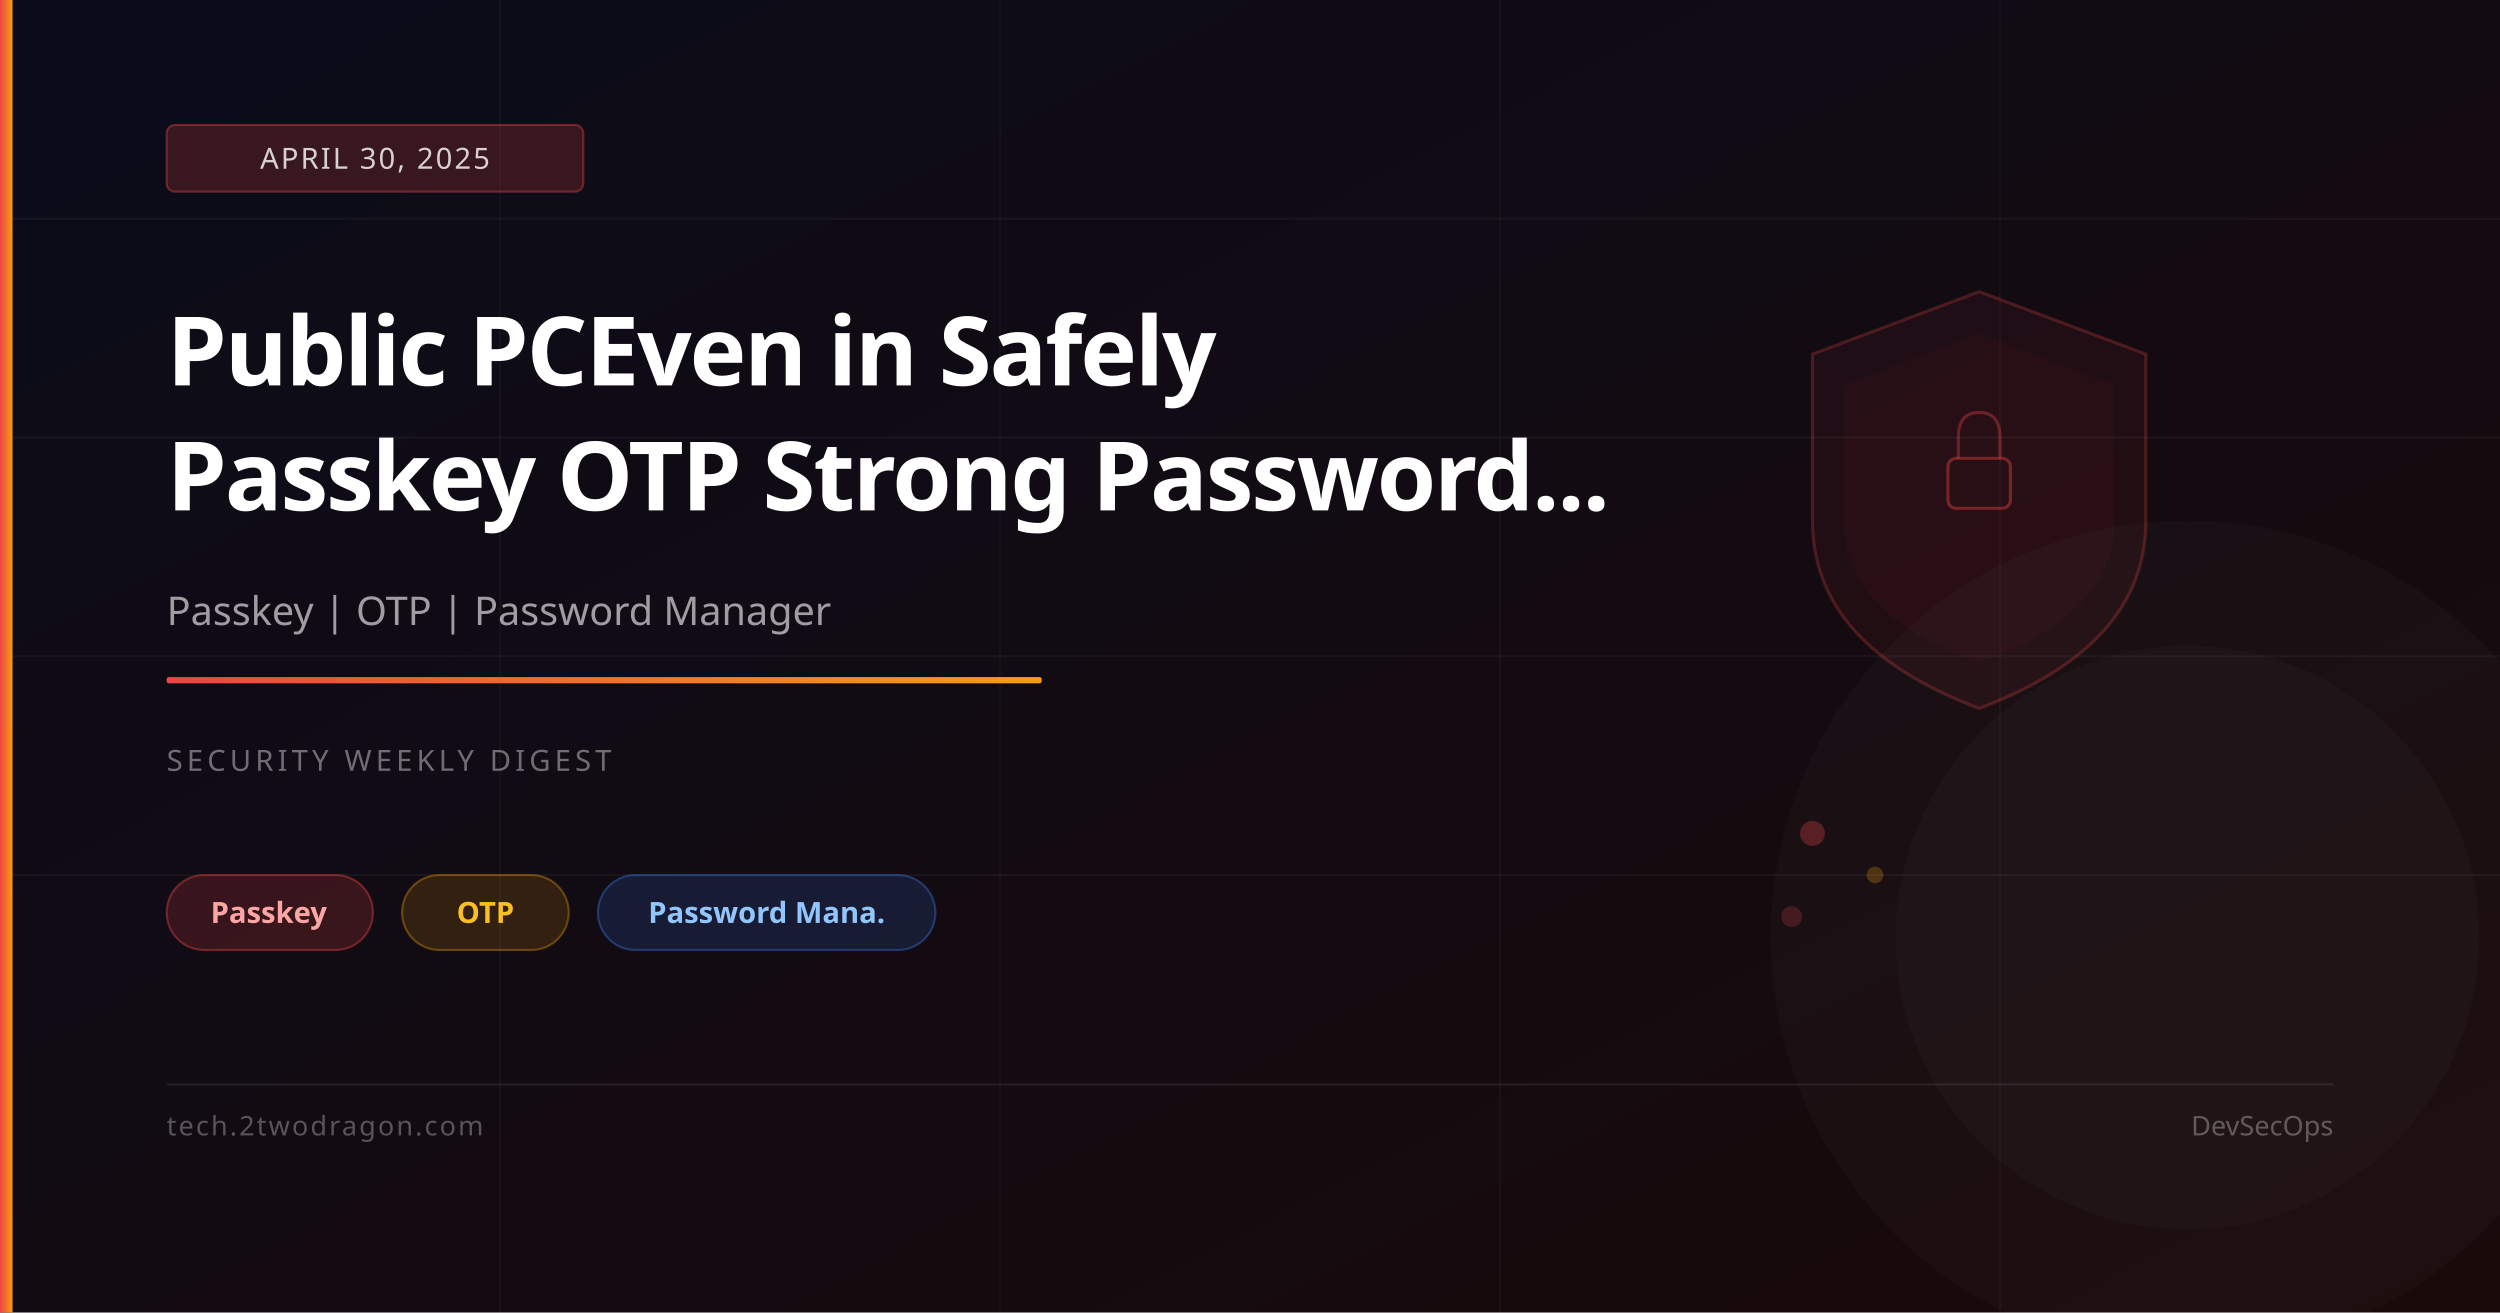
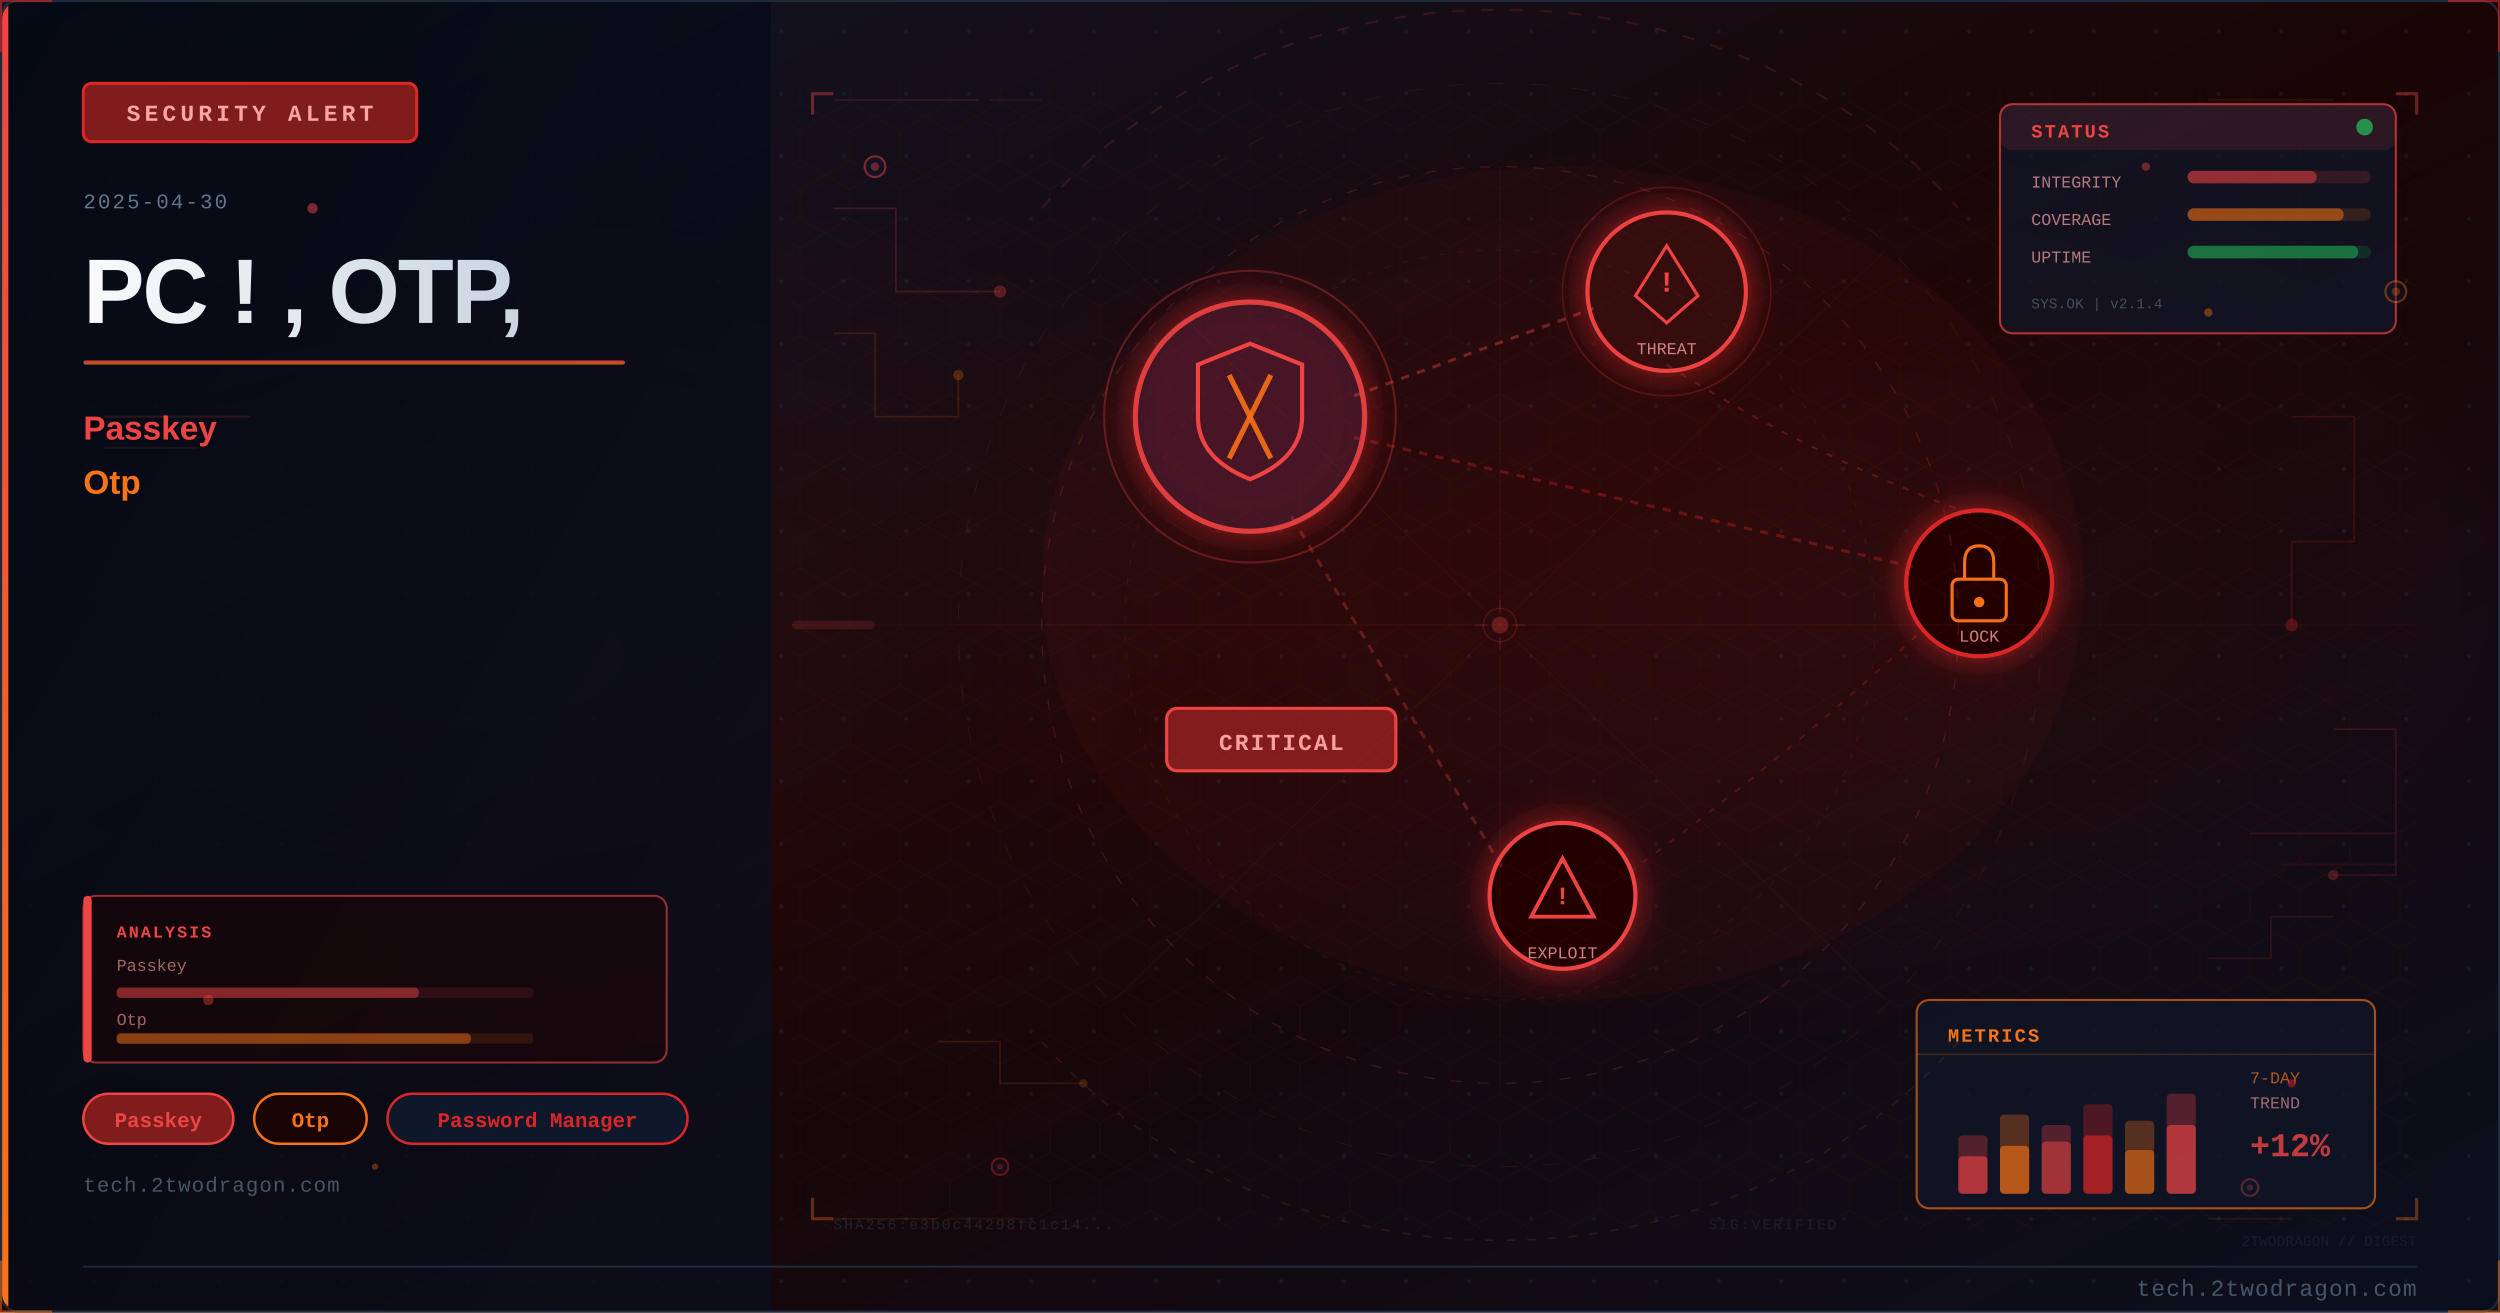
<svg xmlns="http://www.w3.org/2000/svg" viewBox="0 0 1200 630" width="1200" height="630">
  <defs>
-     <linearGradient id="bg" x1="0%" y1="0%" x2="100%" y2="100%">
-       <stop offset="0%" stop-color="#0a0c1a" />
-       <stop offset="100%" stop-color="#1a0a0a" />
-     </linearGradient>
-     <linearGradient id="accent" x1="0%" y1="0%" x2="100%" y2="0%">
-       <stop offset="0%" stop-color="#ef4444" />
-       <stop offset="100%" stop-color="#f59e0b" />
-     </linearGradient>
+     <linearGradient id="u2a96c3bg" x1="0%" y1="0%" x2="100%" y2="100%">
+       <stop offset="0%" style="stop-color:#0f172a" />
+       <stop offset="50%" style="stop-color:#1a0505" />
+       <stop offset="100%" style="stop-color:#0a0f1e" />
+     </linearGradient>
+     <linearGradient id="u2a96c3accent" x1="0%" y1="0%" x2="0%" y2="100%">
+       <stop offset="0%" style="stop-color:#ef4444" />
+       <stop offset="100%" style="stop-color:#f97316" />
+     </linearGradient>
+     <linearGradient id="u2a96c3title" x1="0%" y1="0%" x2="100%" y2="0%">
+       <stop offset="0%" style="stop-color:#f8fafc" />
+       <stop offset="100%" style="stop-color:#cbd5e1" />
+     </linearGradient>
+     <linearGradient id="u2a96c3panel" x1="0%" y1="0%" x2="100%" y2="100%">
+       <stop offset="0%" style="stop-color:#020810;stop-opacity:0.85" />
+       <stop offset="100%" style="stop-color:#0a0f1e;stop-opacity:0.75" />
+     </linearGradient>
+     <radialGradient id="u2a96c3ambientL" cx="20%" cy="50%" r="40%">
+       <stop offset="0%" style="stop-color:#ef4444;stop-opacity:0.06" />
+       <stop offset="100%" style="stop-color:#ef4444;stop-opacity:0" />
+     </radialGradient>
+     <radialGradient id="u2a96c3ambientR" cx="70%" cy="45%" r="35%">
+       <stop offset="0%" style="stop-color:#dc2626;stop-opacity:0.08" />
+       <stop offset="100%" style="stop-color:#dc2626;stop-opacity:0" />
+     </radialGradient>
+     <filter id="u2a96c3glow" x="-100%" y="-100%" width="300%" height="300%">
+       <feDropShadow dx="0" dy="0" stdDeviation="8" flood-color="#dc2626" flood-opacity="0.7" />
+     </filter>
+     <filter id="u2a96c3blur" x="-50%" y="-50%" width="200%" height="200%">
+       <feGaussianBlur stdDeviation="12" />
+     </filter>
+     <filter id="u2a96c3textglow" x="-20%" y="-20%" width="140%" height="140%">
+       <feDropShadow dx="0" dy="0" stdDeviation="4" flood-color="#ef4444" flood-opacity="0.5" />
+     </filter>
+     <pattern id="u2a96c3dots" x="0" y="0" width="30" height="30" patternUnits="userSpaceOnUse">
+       <circle cx="15" cy="15" r="1" fill="#1e293b" opacity="0.7" />
+     </pattern>
+     <clipPath id="u2a96c3clip">
+       <rect x="1" y="1" width="1198" height="628" rx="8" ry="8" />
+     </clipPath>
+     <style>
+       @keyframes u2a96c3pulse { 0%,100%{opacity:0.4} 50%{opacity:1} }
+       @keyframes u2a96c3glimmer { 0%{opacity:0.3} 50%{opacity:0.7} 100%{opacity:0.3} }
+       @keyframes u2a96c3dash { to{stroke-dashoffset:-20} }
+     </style>
  </defs>
-   <rect width="1200" height="630" fill="url(#bg)" />
-   <line x1="0" y1="105" x2="1200" y2="105" stroke="rgba(255,255,255,0.04)" stroke-width="1" />
-   <line x1="0" y1="210" x2="1200" y2="210" stroke="rgba(255,255,255,0.04)" stroke-width="1" />
-   <line x1="0" y1="315" x2="1200" y2="315" stroke="rgba(255,255,255,0.04)" stroke-width="1" />
-   <line x1="0" y1="420" x2="1200" y2="420" stroke="rgba(255,255,255,0.04)" stroke-width="1" />
-   <line x1="240" y1="0" x2="240" y2="630" stroke="rgba(255,255,255,0.03)" stroke-width="1" />
-   <line x1="480" y1="0" x2="480" y2="630" stroke="rgba(255,255,255,0.03)" stroke-width="1" />
-   <line x1="720" y1="0" x2="720" y2="630" stroke="rgba(255,255,255,0.03)" stroke-width="1" />
-   <line x1="960" y1="0" x2="960" y2="630" stroke="rgba(255,255,255,0.03)" stroke-width="1" />
-   <path d="M950,140 L1030,170 L1030,250 Q1030,310 950,340 Q870,310 870,250 L870,170 Z" fill="rgba(239,68,68,0.06)" stroke="rgba(239,68,68,0.25)" stroke-width="1.5" />
-   <path d="M950,160 L1015,185 L1015,250 Q1015,295 950,318 Q885,295 885,250 L885,185 Z" fill="rgba(239,68,68,0.04)" />
-   <rect x="935" y="220" width="30" height="24" rx="4" fill="none" stroke="rgba(239,68,68,0.4)" stroke-width="1.5" />
-   <path d="M940,220 L940,210 Q940,198 950,198 Q960,198 960,210 L960,220" fill="none" stroke="rgba(239,68,68,0.35)" stroke-width="1.5" />
-   <circle cx="870" cy="400" r="6" fill="rgba(239,68,68,0.3)" />
-   <circle cx="900" cy="420" r="4" fill="rgba(245,158,11,0.25)" />
-   <circle cx="860" cy="440" r="5" fill="rgba(239,68,68,0.2)" />
-   <circle cx="1050" cy="450" r="200" fill="rgba(255,255,255,0.02)" />
-   <circle cx="1050" cy="450" r="140" fill="rgba(255,255,255,0.02)" />
-   <rect x="0" y="0" width="6" height="630" fill="url(#accent)" />
-   <rect x="80" y="60" width="200" height="32" rx="4" fill="rgba(239,68,68,0.2)" stroke="rgba(239,68,68,0.4)" stroke-width="1" />
-   <text x="180" y="81" font-family="system-ui,sans-serif" font-size="14" fill="rgba(255,255,255,0.8)" text-anchor="middle" letter-spacing="1">APRIL 30, 2025</text>
-   <text x="80" y="185" font-family="system-ui,sans-serif" font-size="46" font-weight="700" fill="white" letter-spacing="-1">Public PCEven in Safely</text>
-   <text x="80" y="245" font-family="system-ui,sans-serif" font-size="46" font-weight="700" fill="white" letter-spacing="-1">Passkey OTP Strong Password...</text>
-   <text x="80" y="300" font-family="system-ui,sans-serif" font-size="19" fill="rgba(255,255,255,0.6)">Passkey | OTP | Password Manager</text>
-   <rect x="80" y="325" width="420" height="3" rx="1" fill="url(#accent)" />
-   <text x="80" y="370" font-family="system-ui,sans-serif" font-size="14" fill="rgba(255,255,255,0.4)" letter-spacing="2">SECURITY WEEKLY DIGEST</text>
-   <rect x="80" y="420" width="99" height="36" rx="18" fill="rgba(239,68,68,0.18)" stroke="rgba(239,68,68,0.4)" stroke-width="1" />
-   <text x="129" y="443" font-family="system-ui,sans-serif" font-size="14" fill="#fca5a5" text-anchor="middle" font-weight="600">Passkey</text>
-   <rect x="193" y="420" width="80" height="36" rx="18" fill="rgba(245,158,11,0.15)" stroke="rgba(245,158,11,0.35)" stroke-width="1" />
-   <text x="233" y="443" font-family="system-ui,sans-serif" font-size="14" fill="#fbbf24" text-anchor="middle" font-weight="600">OTP</text>
-   <rect x="287" y="420" width="162" height="36" rx="18" fill="rgba(59,130,246,0.15)" stroke="rgba(59,130,246,0.35)" stroke-width="1" />
-   <text x="368" y="443" font-family="system-ui,sans-serif" font-size="14" fill="#93c5fd" text-anchor="middle" font-weight="600">Password Mana.</text>
-   <rect x="80" y="520" width="1040" height="1" fill="rgba(255,255,255,0.08)" />
-   <text x="80" y="545" font-family="system-ui,sans-serif" font-size="13" fill="rgba(255,255,255,0.3)" letter-spacing="1">tech.2twodragon.com</text>
-   <text x="1120" y="545" font-family="system-ui,sans-serif" font-size="13" fill="rgba(255,255,255,0.3)" text-anchor="end">DevSecOps</text>
+   <rect width="1200" height="630" fill="url(#u2a96c3bg)" />
+   <g clip-path="url(#u2a96c3clip)">
+     <rect width="1200" height="630" fill="url(#u2a96c3dots)" opacity="0.6" />
+     <rect width="1200" height="630" fill="url(#u2a96c3ambientL)" />
+     <rect width="1200" height="630" fill="url(#u2a96c3ambientR)" />
+     <rect x="0" y="0" width="370" height="630" fill="url(#u2a96c3panel)" />
+     <rect x="0" y="0" width="4" height="630" fill="url(#u2a96c3accent)" />
+     <rect x="40" y="40" width="160" height="28" rx="4" fill="#7f1d1d" stroke="#dc2626" stroke-width="1.5" />
+     <text x="120" y="58" font-family="Courier New, monospace" font-size="11" fill="#fca5a5" text-anchor="middle" letter-spacing="2" font-weight="bold">SECURITY ALERT</text>
+     <text x="40" y="100" font-family="Courier New, monospace" font-size="10" fill="#64748b" letter-spacing="1">2025-04-30</text>
+     <text x="40" y="155" font-family="Segoe UI, Arial, sans-serif" font-size="44" fill="url(#u2a96c3title)" font-weight="700" letter-spacing="-1">PC ! , OTP,</text>
+     <rect x="40" y="173" width="260" height="2" rx="1" fill="url(#u2a96c3accent)" opacity="0.8" />
+     <text x="40" y="211" font-family="Segoe UI, Arial, sans-serif" font-size="16" fill="#ef4444" font-weight="600">Passkey</text>
+     <text x="40" y="237" font-family="Segoe UI, Arial, sans-serif" font-size="16" fill="#f97316" font-weight="600">Otp</text>
+     <rect x="40" y="525" width="72" height="24" rx="12" fill="#7f1d1d" stroke="#ef4444" stroke-width="1.2" />
+     <text x="76" y="541" font-family="Courier New, monospace" font-size="10" fill="#ef4444" text-anchor="middle" font-weight="bold">Passkey</text>
+     <rect x="122" y="525" width="54" height="24" rx="12" fill="#1a0505" stroke="#f97316" stroke-width="1.2" />
+     <text x="149" y="541" font-family="Courier New, monospace" font-size="10" fill="#f97316" text-anchor="middle" font-weight="bold">Otp</text>
+     <rect x="186" y="525" width="144" height="24" rx="12" fill="#0f172a" stroke="#dc2626" stroke-width="1.2" />
+     <text x="258" y="541" font-family="Courier New, monospace" font-size="10" fill="#dc2626" text-anchor="middle" font-weight="bold">Password Manager</text>
+     <text x="40" y="572" font-family="Courier New, monospace" font-size="10" fill="#475569" letter-spacing="0.5">tech.2twodragon.com</text>
+     <g filter="url(#u2a96c3glow)">
+       <circle cx="600" cy="200" r="55" fill="#0f172a" stroke="#ef4444" stroke-width="2.5" opacity="0.9" />
+       <circle cx="600" cy="200" r="55" fill="#dc2626" opacity="0.08" />
+     </g>
+     <path d="M600 165 L625 175 L625 200 Q625 220 600 230 Q575 220 575 200 L575 175 Z" fill="none" stroke="#ef4444" stroke-width="2" />
+     <line x1="590" y1="180" x2="610" y2="220" stroke="#f97316" stroke-width="2.5" opacity="0.9" />
+     <line x1="610" y1="180" x2="590" y2="220" stroke="#f97316" stroke-width="2.5" opacity="0.9" />
+     <g filter="url(#u2a96c3glow)">
+       <circle cx="800" cy="140" r="38" fill="#1a0505" stroke="#ef4444" stroke-width="2" />
+       <circle cx="800" cy="140" r="38" fill="#dc2626" opacity="0.1" />
+     </g>
+     <polygon points="800,118 815,142 808,148 800,155 792,148 785,142" fill="none" stroke="#ef4444" stroke-width="1.5" />
+     <text x="800" y="140" font-family="Courier New, monospace" font-size="14" fill="#ef4444" text-anchor="middle" font-weight="bold">!</text>
+     <text x="800" y="170" font-family="Courier New, monospace" font-size="8" fill="#fca5a5" text-anchor="middle" opacity="0.8">THREAT</text>
+     <g filter="url(#u2a96c3glow)">
+       <circle cx="950" cy="280" r="35" fill="#1a0505" stroke="#dc2626" stroke-width="2" />
+     </g>
+     <rect x="937" y="278" width="26" height="20" rx="3" fill="none" stroke="#f97316" stroke-width="1.5" />
+     <path d="M943 278 L943 270 Q943 262 950 262 Q957 262 957 270 L957 278" fill="none" stroke="#f97316" stroke-width="1.5" />
+     <circle cx="950" cy="289" r="2.5" fill="#f97316" />
+     <text x="950" y="308" font-family="Courier New, monospace" font-size="8" fill="#fca5a5" text-anchor="middle" opacity="0.8">LOCK</text>
+     <g filter="url(#u2a96c3glow)">
+       <circle cx="750" cy="430" r="35" fill="#1a0505" stroke="#ef4444" stroke-width="2" />
+     </g>
+     <polygon points="750,412 765,440 735,440" fill="none" stroke="#ef4444" stroke-width="1.8" />
+     <text x="750" y="434" font-family="Courier New, monospace" font-size="12" fill="#ef4444" text-anchor="middle" font-weight="bold">!</text>
+     <text x="750" y="460" font-family="Courier New, monospace" font-size="8" fill="#fca5a5" text-anchor="middle" opacity="0.8">EXPLOIT</text>
+     <line x1="650" y1="190" x2="765" y2="148" stroke="#ef4444" stroke-width="1.5" opacity="0.4" stroke-dasharray="4 4" style="animation: u2a96c3dash 2s linear infinite" />
+     <line x1="650" y1="210" x2="918" y2="272" stroke="#dc2626" stroke-width="1.5" opacity="0.35" stroke-dasharray="4 4" />
+     <line x1="620" y1="248" x2="722" y2="418" stroke="#ef4444" stroke-width="1.5" opacity="0.3" stroke-dasharray="4 4" />
+     <path d="M 800 175 Q 870 220 950 248" fill="none" stroke="#ef4444" stroke-width="1" opacity="0.25" stroke-dasharray="3 5" />
+     <path d="M 920 305 Q 850 370 780 420" fill="none" stroke="#dc2626" stroke-width="1" opacity="0.25" stroke-dasharray="3 5" />
+     <rect x="560" y="340" width="110" height="30" rx="5" fill="#7f1d1d" stroke="#ef4444" stroke-width="1.5" />
+     <text x="615" y="360" font-family="Courier New, monospace" font-size="11" fill="#fca5a5" text-anchor="middle" font-weight="bold" letter-spacing="1">CRITICAL</text>
+     <circle cx="600" cy="200" r="70" fill="none" stroke="#ef4444" stroke-width="1" opacity="0.3" style="animation: u2a96c3pulse 3s ease-in-out infinite" />
+     <circle cx="800" cy="140" r="50" fill="none" stroke="#ef4444" stroke-width="0.8" opacity="0.2" style="animation: u2a96c3pulse 4s ease-in-out infinite" />
+     <ellipse cx="750" cy="280" rx="250" ry="200" fill="#dc2626" opacity="0.04" />
+     <defs>
+       <pattern id="u2a96c3hex" x="0" y="0" width="24" height="28" patternUnits="userSpaceOnUse">
+         <polygon points="12,0 24,7 24,21 12,28 0,21 0,7" fill="none" stroke="#ef4444" stroke-width="0.4" opacity="0.15" />
+       </pattern>
+     </defs>
+     <rect x="380" y="40" width="780" height="550" fill="url(#u2a96c3hex)" opacity="0.35" />
+     <circle cx="720" cy="300" r="220" fill="none" stroke="#ef4444" stroke-width="0.6" stroke-dasharray="5 8" opacity="0.2" />
+     <circle cx="720" cy="300" r="180" fill="none" stroke="#dc2626" stroke-width="0.5" stroke-dasharray="3 6" opacity="0.15" />
+     <circle cx="720" cy="300" r="260" fill="none" stroke="#f97316" stroke-width="0.4" stroke-dasharray="8 12" opacity="0.1" />
+     <line x1="720" y1="80" x2="720" y2="520" stroke="#ef4444" stroke-width="0.3" opacity="0.1" />
+     <line x1="460" y1="300" x2="980" y2="300" stroke="#ef4444" stroke-width="0.3" opacity="0.1" />
+     <line x1="535" y1="120" x2="905" y2="480" stroke="#f97316" stroke-width="0.3" opacity="0.08" />
+     <line x1="905" y1="120" x2="535" y2="480" stroke="#f97316" stroke-width="0.3" opacity="0.08" />
+     <rect x="960" y="50" width="190" height="110" rx="6" fill="#0f172a" stroke="#ef4444" stroke-width="1" opacity="0.7" />
+     <rect x="960" y="50" width="190" height="22" rx="6" fill="#ef4444" opacity="0.12" />
+     <text x="975" y="66" font-family="Courier New, monospace" font-size="9" fill="#ef4444" font-weight="bold" letter-spacing="1">STATUS</text>
+     <circle cx="1135" cy="61" r="4" fill="#22c55e" opacity="0.7" style="animation: u2a96c3pulse 2s ease-in-out infinite" />
+     <text x="975" y="90" font-family="Courier New, monospace" font-size="8" fill="#fca5a5" opacity="0.7">INTEGRITY</text>
+     <rect x="1050" y="82" width="88" height="6" rx="3" fill="#ef4444" opacity="0.15" />
+     <rect x="1050" y="82" width="62" height="6" rx="3" fill="#ef4444" opacity="0.5" />
+     <text x="975" y="108" font-family="Courier New, monospace" font-size="8" fill="#fca5a5" opacity="0.7">COVERAGE</text>
+     <rect x="1050" y="100" width="88" height="6" rx="3" fill="#f97316" opacity="0.15" />
+     <rect x="1050" y="100" width="75" height="6" rx="3" fill="#f97316" opacity="0.5" />
+     <text x="975" y="126" font-family="Courier New, monospace" font-size="8" fill="#fca5a5" opacity="0.7">UPTIME</text>
+     <rect x="1050" y="118" width="88" height="6" rx="3" fill="#22c55e" opacity="0.15" />
+     <rect x="1050" y="118" width="82" height="6" rx="3" fill="#22c55e" opacity="0.45" />
+     <text x="975" y="148" font-family="Courier New, monospace" font-size="7" fill="#64748b" opacity="0.6">SYS.OK | v2.1.4</text>
+     <rect x="920" y="480" width="220" height="100" rx="6" fill="#0f172a" stroke="#f97316" stroke-width="1" opacity="0.65" />
+     <text x="935" y="500" font-family="Courier New, monospace" font-size="9" fill="#f97316" font-weight="bold" letter-spacing="1">METRICS</text>
+     <line x1="920" y1="506" x2="1140" y2="506" stroke="#f97316" stroke-width="0.5" opacity="0.3" />
+     <rect x="940" y="545" width="14" height="28" rx="2" fill="#ef4444" opacity="0.3" />
+     <rect x="940" y="555" width="14" height="18" rx="2" fill="#ef4444" opacity="0.6" />
+     <rect x="960" y="535" width="14" height="38" rx="2" fill="#f97316" opacity="0.3" />
+     <rect x="960" y="550" width="14" height="23" rx="2" fill="#f97316" opacity="0.6" />
+     <rect x="980" y="540" width="14" height="33" rx="2" fill="#ef4444" opacity="0.3" />
+     <rect x="980" y="548" width="14" height="25" rx="2" fill="#ef4444" opacity="0.5" />
+     <rect x="1000" y="530" width="14" height="43" rx="2" fill="#dc2626" opacity="0.3" />
+     <rect x="1000" y="545" width="14" height="28" rx="2" fill="#dc2626" opacity="0.6" />
+     <rect x="1020" y="538" width="14" height="35" rx="2" fill="#f97316" opacity="0.3" />
+     <rect x="1020" y="552" width="14" height="21" rx="2" fill="#f97316" opacity="0.5" />
+     <rect x="1040" y="525" width="14" height="48" rx="2" fill="#ef4444" opacity="0.3" />
+     <rect x="1040" y="540" width="14" height="33" rx="2" fill="#ef4444" opacity="0.6" style="animation: u2a96c3glimmer 3s ease-in-out infinite" />
+     <text x="1080" y="520" font-family="Courier New, monospace" font-size="8" fill="#f97316" opacity="0.7">7-DAY</text>
+     <text x="1080" y="532" font-family="Courier New, monospace" font-size="8" fill="#fca5a5" opacity="0.6">TREND</text>
+     <text x="1080" y="555" font-family="Courier New, monospace" font-size="16" fill="#ef4444" font-weight="bold" opacity="0.8">+12%</text>
+     <polyline points="400,100 430,100 430,140 480,140" fill="none" stroke="#ef4444" stroke-width="0.8" opacity="0.2" />
+     <circle cx="480" cy="140" r="3" fill="#ef4444" opacity="0.3" />
+     <polyline points="400,160 420,160 420,200 460,200 460,180" fill="none" stroke="#f97316" stroke-width="0.8" opacity="0.15" />
+     <circle cx="460" cy="180" r="2.5" fill="#f97316" opacity="0.25" />
+     <polyline points="1100,200 1130,200 1130,260 1100,260 1100,300" fill="none" stroke="#dc2626" stroke-width="0.8" opacity="0.18" />
+     <circle cx="1100" cy="300" r="3" fill="#dc2626" opacity="0.3" />
+     <polyline points="1120,350 1150,350 1150,420 1120,420" fill="none" stroke="#ef4444" stroke-width="0.8" opacity="0.15" />
+     <circle cx="1120" cy="420" r="2.5" fill="#ef4444" opacity="0.25" />
+     <polyline points="450,500 480,500 480,520 520,520" fill="none" stroke="#f97316" stroke-width="0.7" opacity="0.15" />
+     <circle cx="520" cy="520" r="2" fill="#f97316" opacity="0.2" />
+     <polyline points="1060,460 1090,460 1090,440 1120,440" fill="none" stroke="#ef4444" stroke-width="0.7" opacity="0.15" />
+     <rect x="40" y="430" width="280" height="80" rx="6" fill="#1a0505" stroke="#ef4444" stroke-width="1" opacity="0.6" />
+     <rect x="40" y="430" width="4" height="80" rx="2" fill="#ef4444" />
+     <text x="56" y="450" font-family="Courier New, monospace" font-size="8" fill="#ef4444" font-weight="bold" letter-spacing="1">ANALYSIS</text>
+     <text x="56" y="466" font-family="Courier New, monospace" font-size="8" fill="#fca5a5" opacity="0.6">Passkey</text>
+     <rect x="56" y="474" width="200" height="5" rx="2" fill="#ef4444" opacity="0.12" />
+     <rect x="56" y="474" width="145" height="5" rx="2" fill="#ef4444" opacity="0.45" />
+     <text x="56" y="492" font-family="Courier New, monospace" font-size="8" fill="#fca5a5" opacity="0.6">Otp</text>
+     <rect x="56" y="496" width="200" height="5" rx="2" fill="#f97316" opacity="0.12" />
+     <rect x="56" y="496" width="170" height="5" rx="2" fill="#f97316" opacity="0.45" />
+     <circle cx="420" cy="80" r="5" fill="#0f172a" stroke="#ef4444" stroke-width="1" opacity="0.5" />
+     <circle cx="420" cy="80" r="2" fill="#ef4444" opacity="0.4" />
+     <circle cx="1150" cy="140" r="5" fill="#0f172a" stroke="#f97316" stroke-width="1" opacity="0.4" />
+     <circle cx="1150" cy="140" r="2" fill="#f97316" opacity="0.3" />
+     <circle cx="480" cy="560" r="4" fill="#0f172a" stroke="#dc2626" stroke-width="1" opacity="0.4" />
+     <circle cx="480" cy="560" r="1.5" fill="#dc2626" opacity="0.3" />
+     <circle cx="1080" cy="570" r="4" fill="#0f172a" stroke="#ef4444" stroke-width="1" opacity="0.35" />
+     <circle cx="1080" cy="570" r="1.5" fill="#ef4444" opacity="0.25" />
+     <text x="400" y="590" font-family="Courier New, monospace" font-size="7" fill="#334155" opacity="0.4" letter-spacing="1">SHA256:e3b0c44298fc1c14...</text>
+     <text x="820" y="590" font-family="Courier New, monospace" font-size="7" fill="#334155" opacity="0.3" letter-spacing="1">SIG:VERIFIED</text>
+     <line x1="380" y1="300" x2="1160" y2="300" stroke="#ef4444" stroke-width="0.5" opacity="0.06" />
+     <rect x="380" y="298" width="40" height="4" rx="2" fill="#ef4444" opacity="0.15">
+       <animate attributeName="x" values="380;1120;380" dur="8s" repeatCount="indefinite" />
+       <animate attributeName="opacity" values="0.15;0.3;0.15" dur="8s" repeatCount="indefinite" />
+     </rect>
+     <path d="M 500 100 A 280 250 0 0 1 940 100" fill="none" stroke="#ef4444" stroke-width="1" stroke-dasharray="6 8" opacity="0.15" style="animation: u2a96c3dash 4s linear infinite" />
+     <path d="M 940 500 A 280 250 0 0 1 500 500" fill="none" stroke="#f97316" stroke-width="0.8" stroke-dasharray="4 6" opacity="0.12" style="animation: u2a96c3dash 5s linear infinite" />
+     <polyline points="390,55 390,45 400,45" fill="none" stroke="#ef4444" stroke-width="1.5" opacity="0.4" />
+     <polyline points="1150,45 1160,45 1160,55" fill="none" stroke="#ef4444" stroke-width="1.5" opacity="0.4" />
+     <polyline points="390,575 390,585 400,585" fill="none" stroke="#f97316" stroke-width="1.5" opacity="0.35" />
+     <polyline points="1150,585 1160,585 1160,575" fill="none" stroke="#f97316" stroke-width="1.5" opacity="0.35" />
+     <circle cx="720" cy="300" r="8" fill="none" stroke="#ef4444" stroke-width="0.6" opacity="0.2" />
+     <line x1="720" y1="288" x2="720" y2="294" stroke="#ef4444" stroke-width="0.6" opacity="0.2" />
+     <line x1="720" y1="306" x2="720" y2="312" stroke="#ef4444" stroke-width="0.6" opacity="0.2" />
+     <line x1="708" y1="300" x2="714" y2="300" stroke="#ef4444" stroke-width="0.6" opacity="0.2" />
+     <line x1="726" y1="300" x2="732" y2="300" stroke="#ef4444" stroke-width="0.6" opacity="0.2" />
+     <line x1="400" y1="48" x2="470" y2="48" stroke="#ef4444" stroke-width="0.8" opacity="0.15" />
+     <line x1="475" y1="48" x2="500" y2="48" stroke="#ef4444" stroke-width="0.8" opacity="0.1" />
+     <line x1="400" y1="585" x2="450" y2="585" stroke="#f97316" stroke-width="0.8" opacity="0.12" />
+     <line x1="455" y1="585" x2="490" y2="585" stroke="#f97316" stroke-width="0.8" opacity="0.08" />
+     <line x1="1060" y1="48" x2="1120" y2="48" stroke="#ef4444" stroke-width="0.8" opacity="0.12" />
+     <line x1="1060" y1="585" x2="1100" y2="585" stroke="#f97316" stroke-width="0.8" opacity="0.1" />
+     <circle cx="720" cy="300" r="4" fill="#ef4444" opacity="0.3">
+       <animate attributeName="r" values="4;8;4" dur="3s" repeatCount="indefinite" />
+       <animate attributeName="opacity" values="0.3;0.1;0.3" dur="3s" repeatCount="indefinite" />
+     </circle>
+     <text x="1160" y="598" font-family="Courier New, monospace" font-size="7" fill="#1e293b" text-anchor="end" opacity="0.5">2TWODRAGON // DIGEST</text>
+     <circle cx="150" cy="100" r="2.5" fill="#ef4444" opacity="0.5">
+       <animate attributeName="opacity" values="0.5;0.15;0.5" dur="3.0s" repeatCount="indefinite" />
+     </circle>
+     <circle cx="1060" cy="150" r="2.0" fill="#f97316" opacity="0.4">
+       <animate attributeName="opacity" values="0.4;0.12;0.4" dur="2.8s" repeatCount="indefinite" />
+     </circle>
+     <circle cx="100" cy="480" r="2.5" fill="#ef4444" opacity="0.4">
+       <animate attributeName="opacity" values="0.4;0.12;0.4" dur="3.5s" repeatCount="indefinite" />
+     </circle>
+     <circle cx="1100" cy="520" r="2.0" fill="#dc2626" opacity="0.5">
+       <animate attributeName="opacity" values="0.5;0.15;0.5" dur="4.0s" repeatCount="indefinite" />
+     </circle>
+     <circle cx="180" cy="560" r="1.5" fill="#f97316" opacity="0.35">
+       <animate attributeName="opacity" values="0.35;0.10;0.35" dur="3.2s" repeatCount="indefinite" />
+     </circle>
+     <circle cx="1030" cy="80" r="2.0" fill="#ef4444" opacity="0.4">
+       <animate attributeName="opacity" values="0.4;0.12;0.4" dur="2.5s" repeatCount="indefinite" />
+     </circle>
+     <line x1="50" y1="200" x2="120" y2="200" stroke="#ef4444" stroke-width="1" opacity="0.15" />
+     <line x1="50" y1="215" x2="95" y2="215" stroke="#ef4444" stroke-width="1" opacity="0.1" />
+     <line x1="1080" y1="400" x2="1150" y2="400" stroke="#dc2626" stroke-width="1" opacity="0.15" />
+     <line x1="1095" y1="415" x2="1150" y2="415" stroke="#dc2626" stroke-width="1" opacity="0.1" />
+     <rect width="1200" height="2" x="0" y="0" fill="#ef4444" opacity="0">
+       <animate attributeName="y" values="-2;632" dur="6s" repeatCount="indefinite" />
+       <animate attributeName="opacity" values="0;0.03;0.03;0" dur="6s" repeatCount="indefinite" keyTimes="0;0.1;0.9;1" />
+     </rect>
+   </g>
+   <line x1="40" y1="608" x2="1160" y2="608" stroke="#1e293b" stroke-width="1" />
+   <text x="1160" y="622" font-family="Courier New, monospace" font-size="11" fill="#475569" text-anchor="end" letter-spacing="0.5">tech.2twodragon.com</text>
+   <rect x="0.5" y="0.5" width="1199" height="629" rx="8" ry="8" fill="none" stroke="#1e293b" stroke-width="1" />
+   <polyline points="0,25 0,0 25,0" fill="none" stroke="#dc2626" stroke-width="2" opacity="0.6" />
+   <polyline points="1175,0 1200,0 1200,25" fill="none" stroke="#dc2626" stroke-width="2" opacity="0.6" />
+   <polyline points="0,605 0,630 25,630" fill="none" stroke="#f97316" stroke-width="2" opacity="0.5" />
+   <polyline points="1175,630 1200,630 1200,605" fill="none" stroke="#f97316" stroke-width="2" opacity="0.5" />
</svg>
